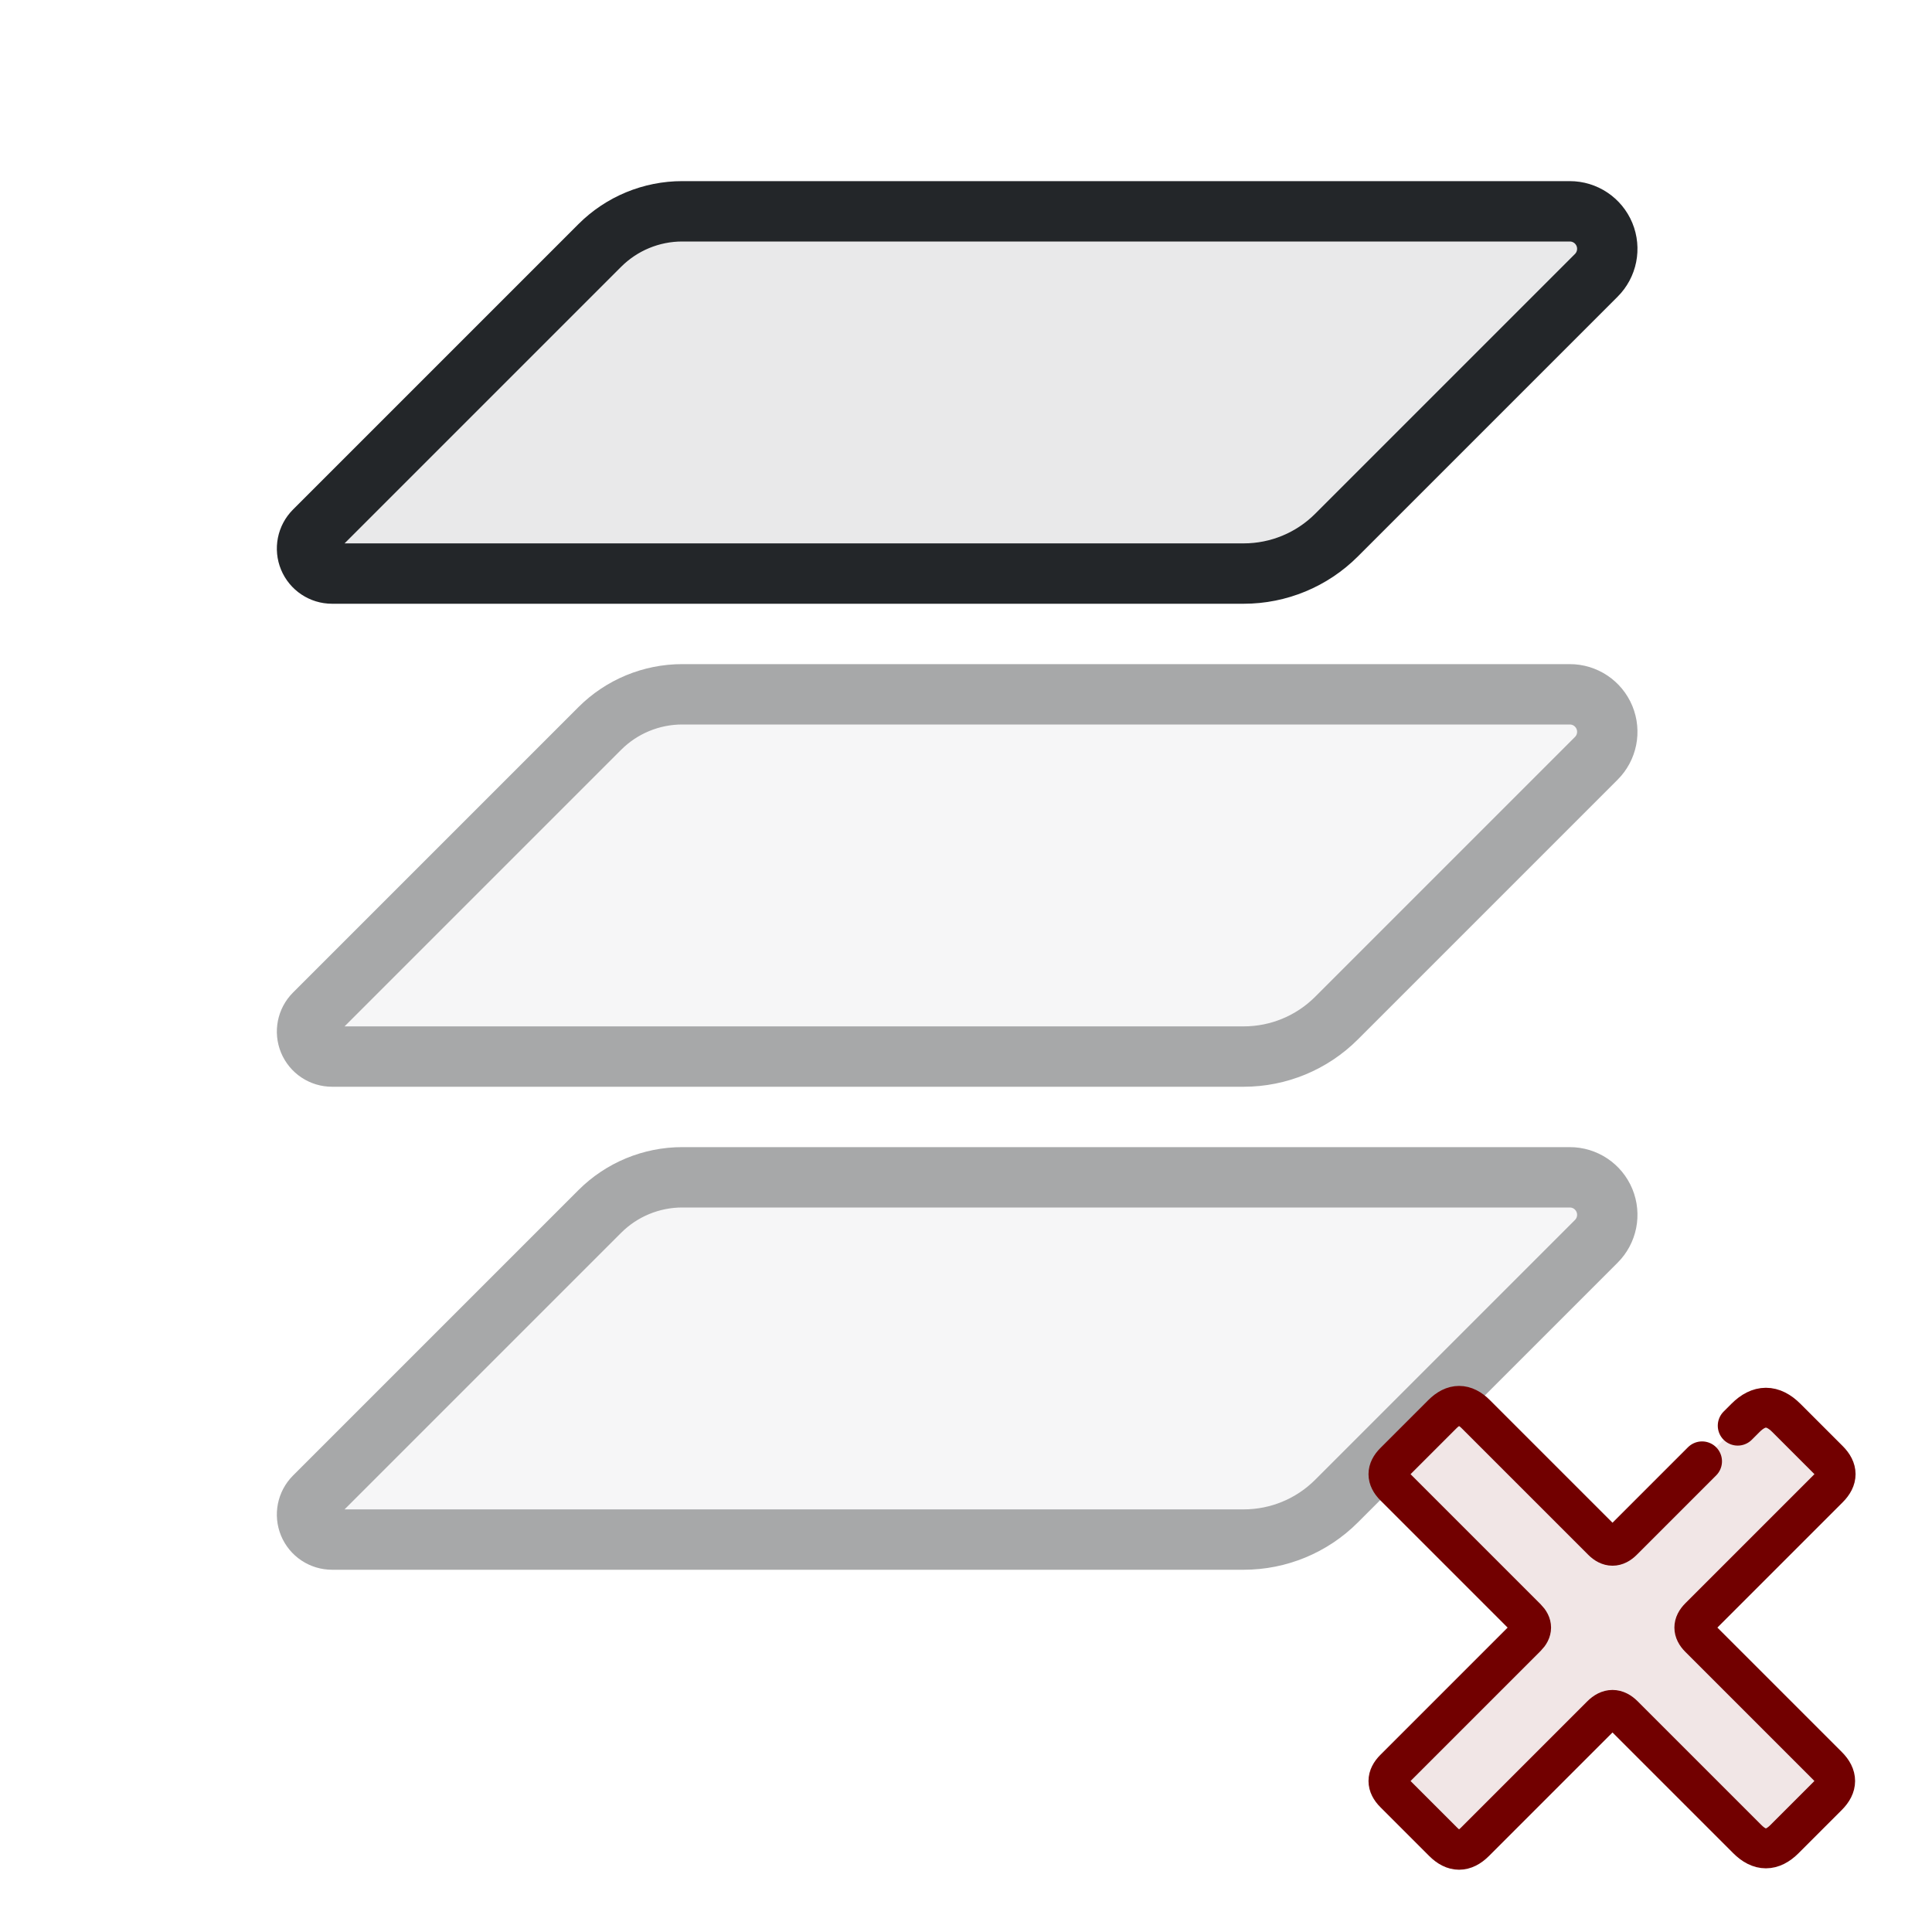
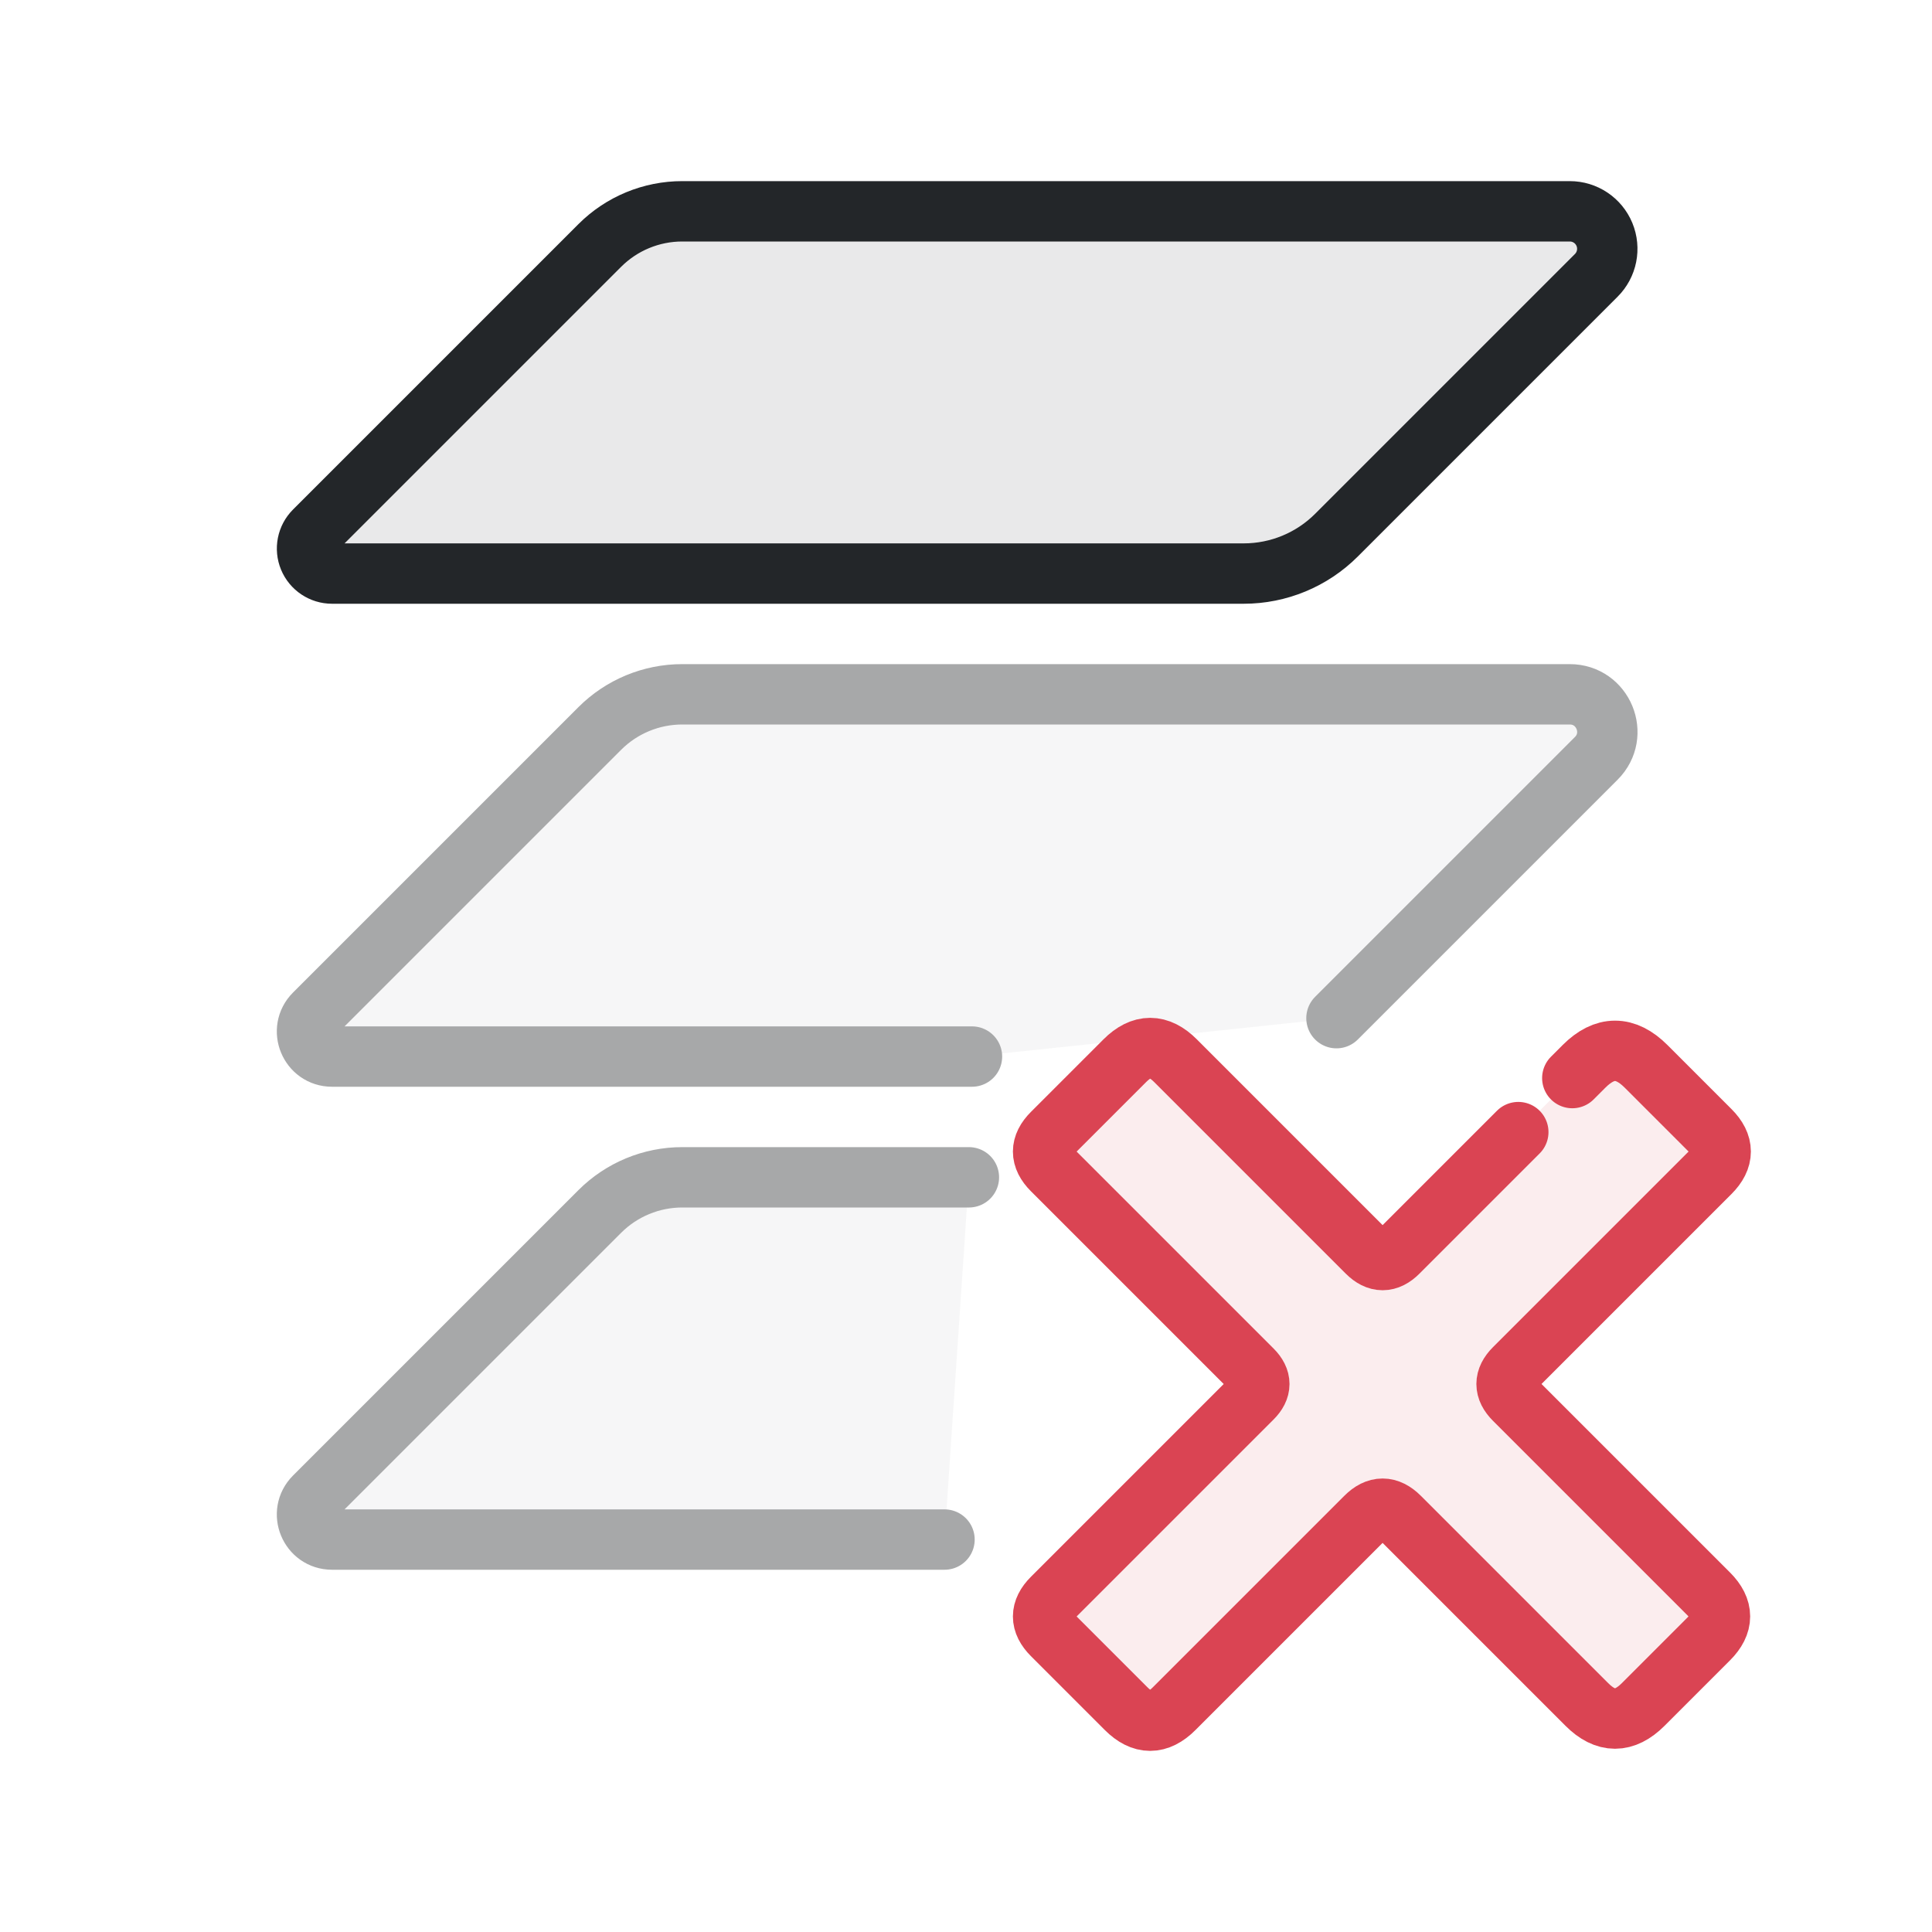
- <svg xmlns="http://www.w3.org/2000/svg" xmlns:xlink="http://www.w3.org/1999/xlink" width="32" height="32" viewBox="0 0 32 32">
-   <defs>
+ <svg xmlns="http://www.w3.org/2000/svg" width="32" height="32" viewBox="0 0 32 32" version="1.1" id="svg5" xml:space="preserve">
+   <defs id="defs1">
    <style id="current-color-scheme">.ColorScheme-Text{color:#232629}.ColorScheme-NegativeText{color:#720000}</style>
+     <style id="current-color-scheme-6" type="text/css">.ColorScheme-Text {color:#232629;}.ColorScheme-NegativeText{color:#da4453}</style>
  </defs>
-   <g transform="translate(0 -1)">
+   <g transform="translate(0 -1)" id="g2">
    <path id="layer" class="ColorScheme-Text" d="M11.3,4.5 H26 A.621,.621 0 0 1 26.439,5.561 L22.136,9.864 A2.173,2.173 0 0 1 20.6,10.5 H5.5 A.414,.414 0 0 1 5.207,9.793 L9.934,5.066 A1.931,1.931 0 0 1 11.3,4.5 Z" fill="currentColor" fill-opacity=".1" stroke="currentColor" stroke-linejoin="round" />
-     <use opacity=".4" xlink:href="#layer" transform="translate(0 8)" />
-     <use opacity=".4" xlink:href="#layer" transform="translate(0 16)" />
+     <path id="use1" class="ColorScheme-Text" d="M 16.099,18.5 H 5.5 c -0.369,-1e-6 -0.554,-0.446 -0.293,-0.707 L 9.934,13.066 C 10.297,12.703 10.788,12.5 11.3,12.5 H 26 c 0.554,-10e-7 0.831,0.669 0.439,1.061 l -4.303,4.303" fill="currentColor" fill-opacity="0.1" stroke="currentColor" stroke-linejoin="round" style="opacity:0.4;stroke-linecap:round" />
+     <path id="use2" class="ColorScheme-Text" d="M 15.644,26.5 H 5.5 c -0.369,-1e-6 -0.554,-0.446 -0.293,-0.707 L 9.934,21.066 C 10.297,20.703 10.788,20.5 11.3,20.5 h 4.748" fill="currentColor" fill-opacity="0.1" stroke="currentColor" stroke-linejoin="round" style="opacity:0.4;stroke-linecap:round" />
  </g>
-   <g transform="translate(11 11.25) scale(.66)">
-     <g transform="translate(2 2)" id="g3">
-       <g transform="translate(13 13) scale(.55)" id="g2">
-         <path d="m16.467 12.033 5.6-5.6q.933-.933 1.867 0l1.93 1.93q.636.636 0 1.273l-5.897 5.897q-.467.467 0 .933l5.854 5.854q.679.679 0 1.358l-1.973 1.973q-.849.849-1.697 0l-5.642-5.642q-.509-.509-1.018 0l-5.77 5.77q-.721.721-1.442 0l-2.227-2.227q-.552-.552 0-1.103l6.024-6.024q.424-.424 0-.849l-6.024-6.024q-.552-.552 0-1.103l2.185-2.185q.764-.764 1.527 0l5.77 5.77q.467.467.933 0z" fill="currentColor" opacity=".1" id="path1" class="ColorScheme-NegativeText" />
-         <path d="m21.713 6.787.354-.354q.933-.933 1.867 0l1.93 1.93q.636.636 0 1.273l-5.897 5.897q-.467.467 0 .933l5.854 5.854q.679.679 0 1.358l-1.973 1.973q-.849.849-1.697 0l-5.642-5.642q-.509-.509-1.018 0l-5.77 5.77q-.721.721-1.442 0l-2.227-2.227q-.552-.552 0-1.103l6.024-6.024q.424-.424 0-.849l-6.024-6.024q-.552-.552 0-1.103l2.185-2.185q.764-.764 1.527 0l5.77 5.77q.467.467.933 0l3.62-3.62" fill="none" stroke="currentColor" stroke-linecap="round" stroke-linejoin="round" stroke-width="1.818" id="path2" class="ColorScheme-NegativeText" />
+   <g id="g5" transform="translate(0.1000325,0.1234598)">
+     <g transform="translate(-1,1)" id="g2-7">
+       <g class="ColorScheme-Text" fill="none" stroke="currentColor" stroke-width="1.238" stroke-linecap="round" stroke-linejoin="round" id="g1" transform="matrix(0.8076923,0,0,0.8076923,1.480769,-0.1346154)" />
+     </g>
+     <g transform="translate(1,1)" id="g4">
+       <g transform="matrix(0.55,0,0,0.55,13,13)" id="g3">
+         <path d="m 16.467,12.033 5.6,-5.6 q 0.933,-0.933 1.867,0 l 1.93,1.93 q 0.636,0.636 0,1.273 L 19.967,15.533 q -0.467,0.467 0,0.933 l 5.854,5.854 q 0.679,0.679 0,1.358 l -1.973,1.973 q -0.849,0.849 -1.697,0 l -5.642,-5.642 q -0.509,-0.509 -1.018,0 l -5.77,5.77 q -0.721,0.721 -1.442,0 l -2.227,-2.227 q -0.552,-0.552 0,-1.103 l 6.024,-6.024 q 0.424,-0.424 0,-0.849 L 6.052,9.551 q -0.552,-0.552 0,-1.103 l 2.185,-2.185 q 0.764,-0.764 1.527,0 l 5.77,5.77 q 0.467,0.467 0.933,0 z" fill="currentColor" opacity="0.1" id="path1" class="ColorScheme-NegativeText" />
+         <path d="m 21.713,6.787 0.354,-0.354 q 0.933,-0.933 1.867,0 l 1.93,1.93 q 0.636,0.636 0,1.273 l -5.897,5.897 q -0.467,0.467 0,0.933 l 5.854,5.854 q 0.679,0.679 0,1.358 l -1.973,1.973 q -0.849,0.849 -1.697,0 l -5.642,-5.642 q -0.509,-0.509 -1.018,0 l -5.77,5.77 q -0.721,0.721 -1.442,0 l -2.227,-2.227 q -0.552,-0.552 0,-1.103 l 6.024,-6.024 q 0.424,-0.424 0,-0.849 l -6.024,-6.024 q -0.552,-0.552 0,-1.103 l 2.185,-2.185 q 0.764,-0.764 1.527,0 l 5.77,5.77 q 0.467,0.467 0.933,0 l 3.62,-3.62" fill="none" stroke="currentColor" stroke-linecap="round" stroke-linejoin="round" stroke-width="1.818" id="path2" class="ColorScheme-NegativeText" />
      </g>
    </g>
  </g>
</svg>
